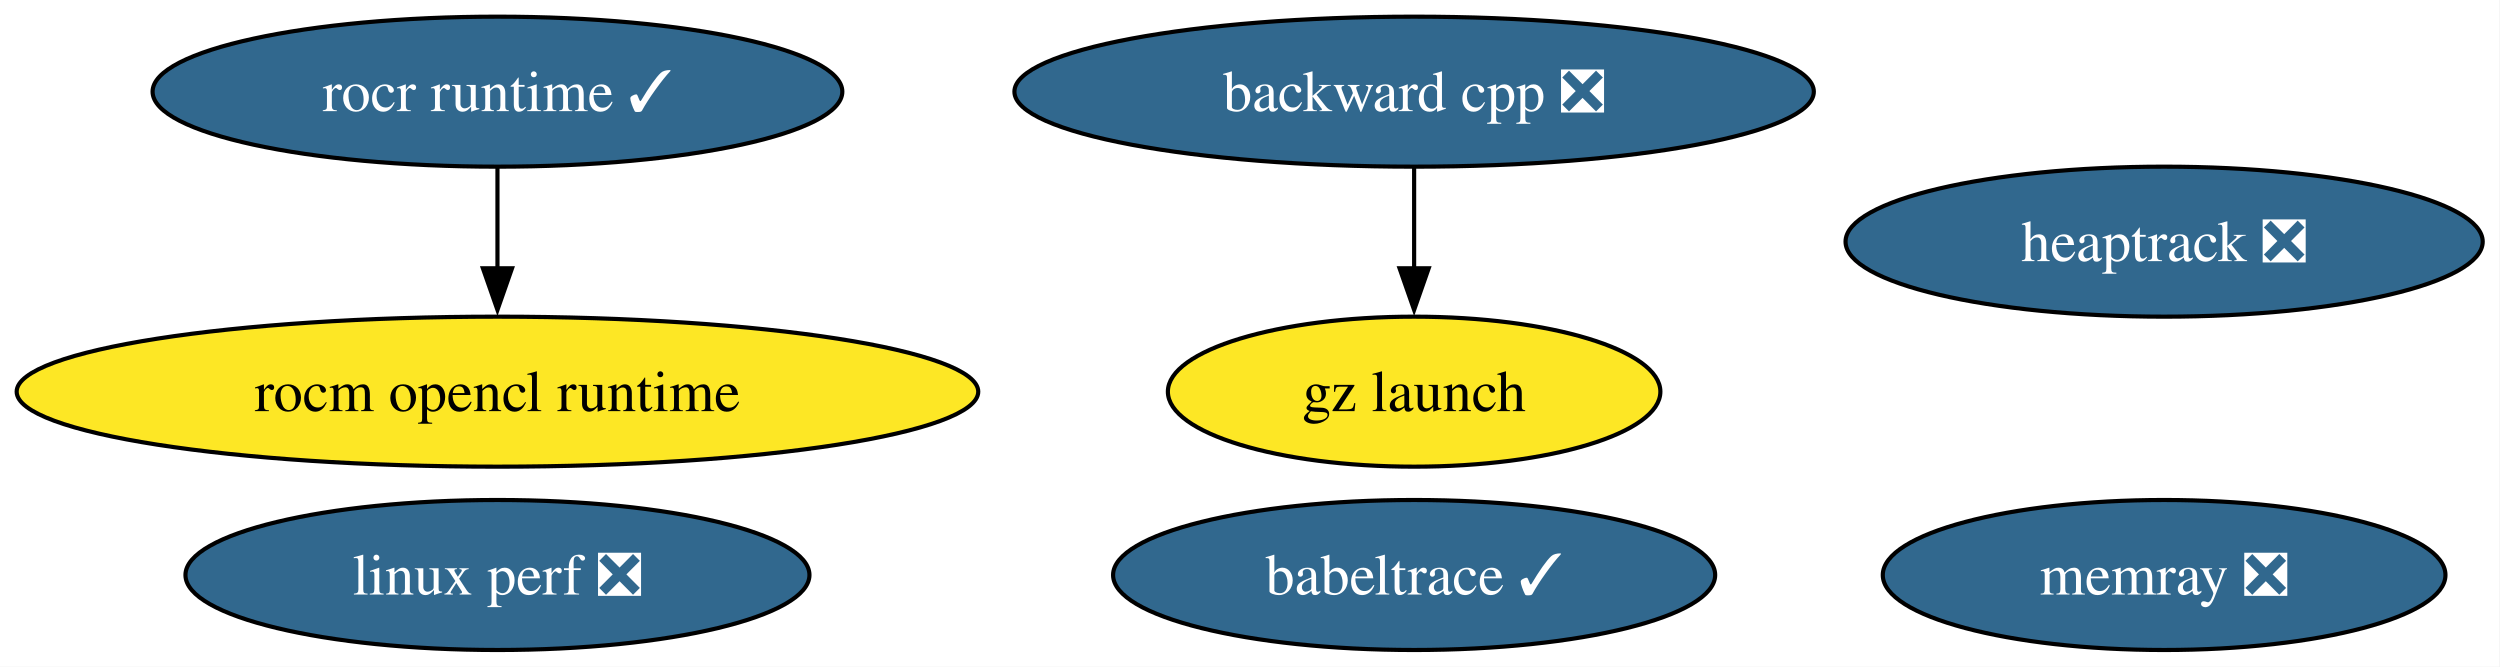
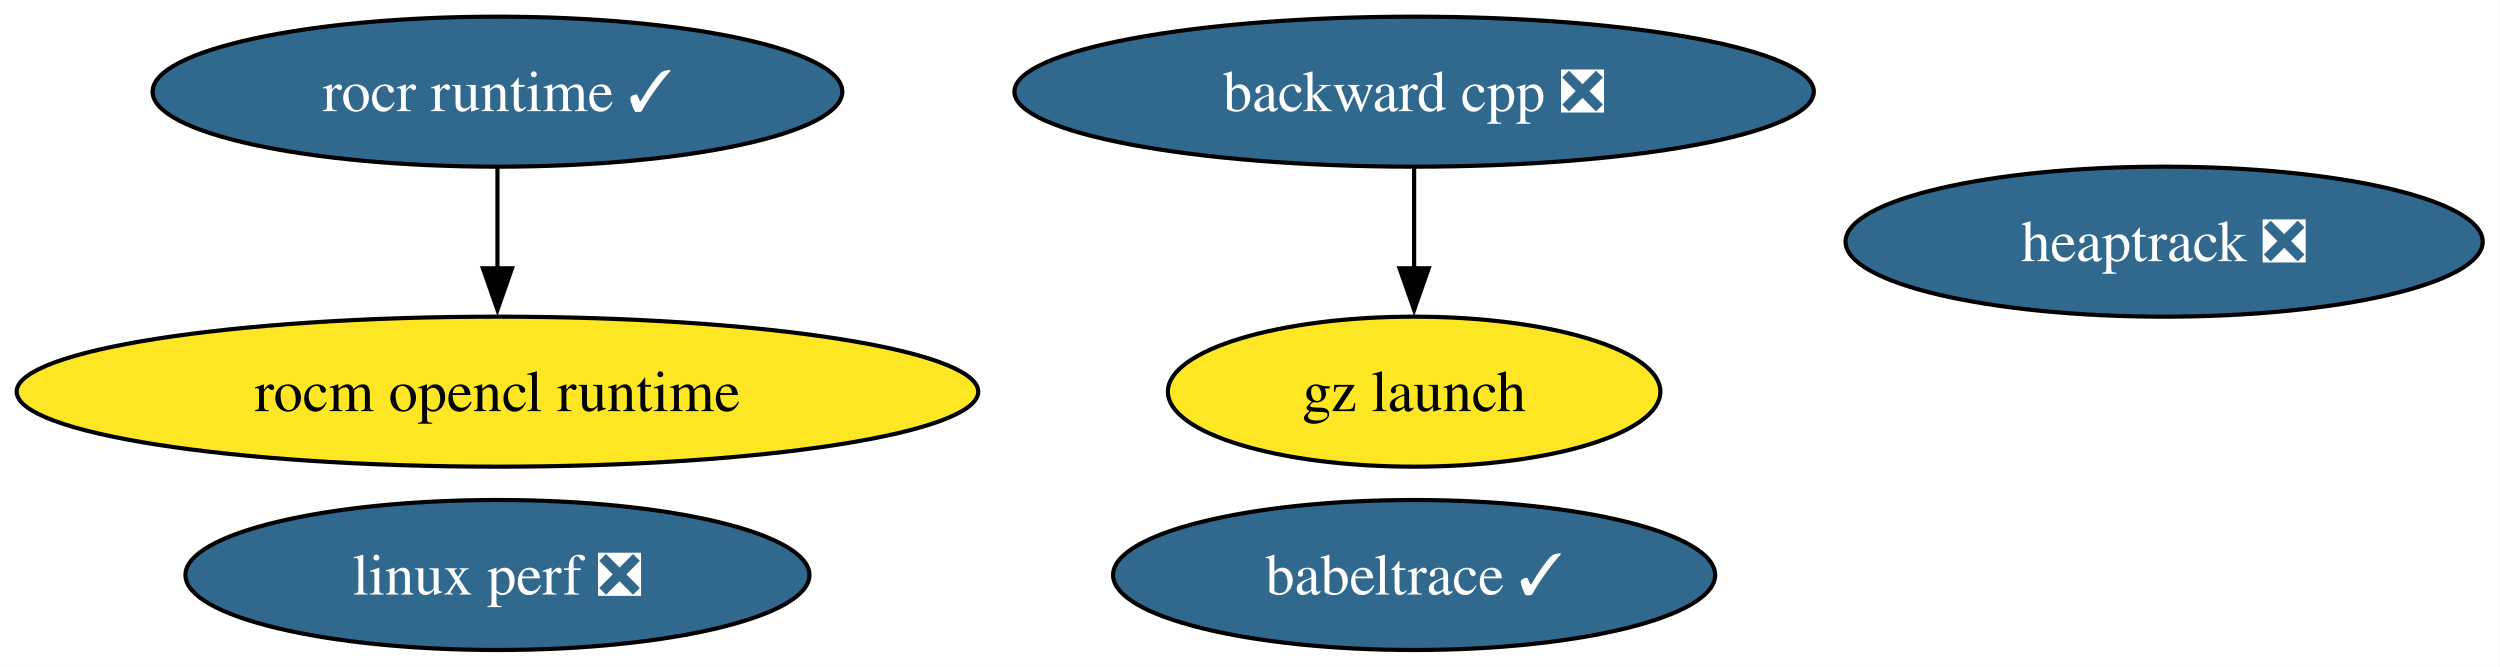
<svg xmlns="http://www.w3.org/2000/svg" xmlns:xlink="http://www.w3.org/1999/xlink" width="600pt" height="160pt" viewBox="0.00 0.00 600.00 160.00">
  <g id="graph0" class="graph" transform="scale(1 1) rotate(0) translate(4 156)">
    <polygon fill="white" stroke="none" points="-4,4 -4,-156 595.85,-156 595.85,4 -4,4" />
    <g id="node1" class="node">
      <g id="a_node1">
        <a xlink:href="https://github.com/conda-forge/backward-cpp-feedstock/pull/24" xlink:title="backward cpp ❎">
          <ellipse fill="#31688e" stroke="black" cx="335.39" cy="-134" rx="95.93" ry="18" />
          <text xml:space="preserve" text-anchor="middle" x="335.39" y="-129.32" font-family="Times,serif" font-size="14.00" fill="white">backward cpp ❎</text>
        </a>
      </g>
    </g>
-     <g id="node7" class="node">
-       <g id="a_node7">
+     <g id="node6" class="node">
+       <g id="a_node6">
        <a xlink:href="https://github.com/conda-forge/gz-launch-feedstock" xlink:title="gz launch">
          <ellipse fill="#fde725" stroke="black" cx="335.39" cy="-62" rx="59.1" ry="18" />
          <text xml:space="preserve" text-anchor="middle" x="335.39" y="-57.33" font-family="Times,serif" font-size="14.00">gz launch</text>
        </a>
      </g>
    </g>
    <g id="edge1" class="edge">
      <path fill="none" stroke="black" d="M335.39,-115.7C335.39,-108.41 335.39,-99.73 335.39,-91.54" />
      <polygon fill="black" stroke="black" points="338.89,-91.62 335.39,-81.62 331.89,-91.62 338.89,-91.62" />
    </g>
    <g id="node2" class="node">
      <g id="a_node2">
        <a xlink:href="https://github.com/conda-forge/rocm-opencl-runtime-feedstock" xlink:title="rocm opencl runtime">
          <ellipse fill="#fde725" stroke="black" cx="115.39" cy="-62" rx="115.39" ry="18" />
          <text xml:space="preserve" text-anchor="middle" x="115.39" y="-57.33" font-family="Times,serif" font-size="14.00">rocm opencl runtime</text>
        </a>
      </g>
    </g>
    <g id="node3" class="node">
      <g id="a_node3">
        <a xlink:href="https://github.com/conda-forge/rocr-runtime-feedstock/pull/20" xlink:title="rocr runtime ✓">
          <ellipse fill="#31688e" stroke="black" cx="115.39" cy="-134" rx="82.77" ry="18" />
          <text xml:space="preserve" text-anchor="middle" x="115.39" y="-129.32" font-family="Times,serif" font-size="14.00" fill="white">rocr runtime ✓</text>
        </a>
      </g>
    </g>
    <g id="edge2" class="edge">
      <path fill="none" stroke="black" d="M115.39,-115.7C115.39,-108.41 115.39,-99.73 115.39,-91.54" />
      <polygon fill="black" stroke="black" points="118.89,-91.62 115.39,-81.62 111.89,-91.62 118.89,-91.62" />
    </g>
    <g id="node4" class="node">
      <g id="a_node4">
        <a xlink:href="https://github.com/conda-forge/heaptrack-feedstock/pull/19" xlink:title="heaptrack ❎">
          <ellipse fill="#31688e" stroke="black" cx="515.39" cy="-98" rx="76.46" ry="18" />
          <text xml:space="preserve" text-anchor="middle" x="515.39" y="-93.33" font-family="Times,serif" font-size="14.00" fill="white">heaptrack ❎</text>
        </a>
      </g>
    </g>
    <g id="node5" class="node">
      <g id="a_node5">
-         <a xlink:href="https://github.com/conda-forge/memray-feedstock/pull/50" xlink:title="memray ❎">
-           <ellipse fill="#31688e" stroke="black" cx="515.39" cy="-18" rx="67.52" ry="18" />
-           <text xml:space="preserve" text-anchor="middle" x="515.39" y="-13.32" font-family="Times,serif" font-size="14.00" fill="white">memray ❎</text>
-         </a>
-       </g>
-     </g>
-     <g id="node6" class="node">
-       <g id="a_node6">
        <a xlink:href="https://github.com/conda-forge/babeltrace-feedstock/pull/12" xlink:title="babeltrace ✓">
          <ellipse fill="#31688e" stroke="black" cx="335.39" cy="-18" rx="72.25" ry="18" />
          <text xml:space="preserve" text-anchor="middle" x="335.39" y="-13.32" font-family="Times,serif" font-size="14.00" fill="white">babeltrace ✓</text>
        </a>
      </g>
    </g>
-     <g id="node8" class="node">
-       <g id="a_node8">
+     <g id="node7" class="node">
+       <g id="a_node7">
        <a xlink:href="https://github.com/conda-forge/linux-perf-feedstock/pull/68" xlink:title="linux perf ❎">
          <ellipse fill="#31688e" stroke="black" cx="115.39" cy="-18" rx="74.88" ry="18" />
          <text xml:space="preserve" text-anchor="middle" x="115.39" y="-13.32" font-family="Times,serif" font-size="14.00" fill="white">linux perf ❎</text>
        </a>
      </g>
    </g>
  </g>
</svg>
